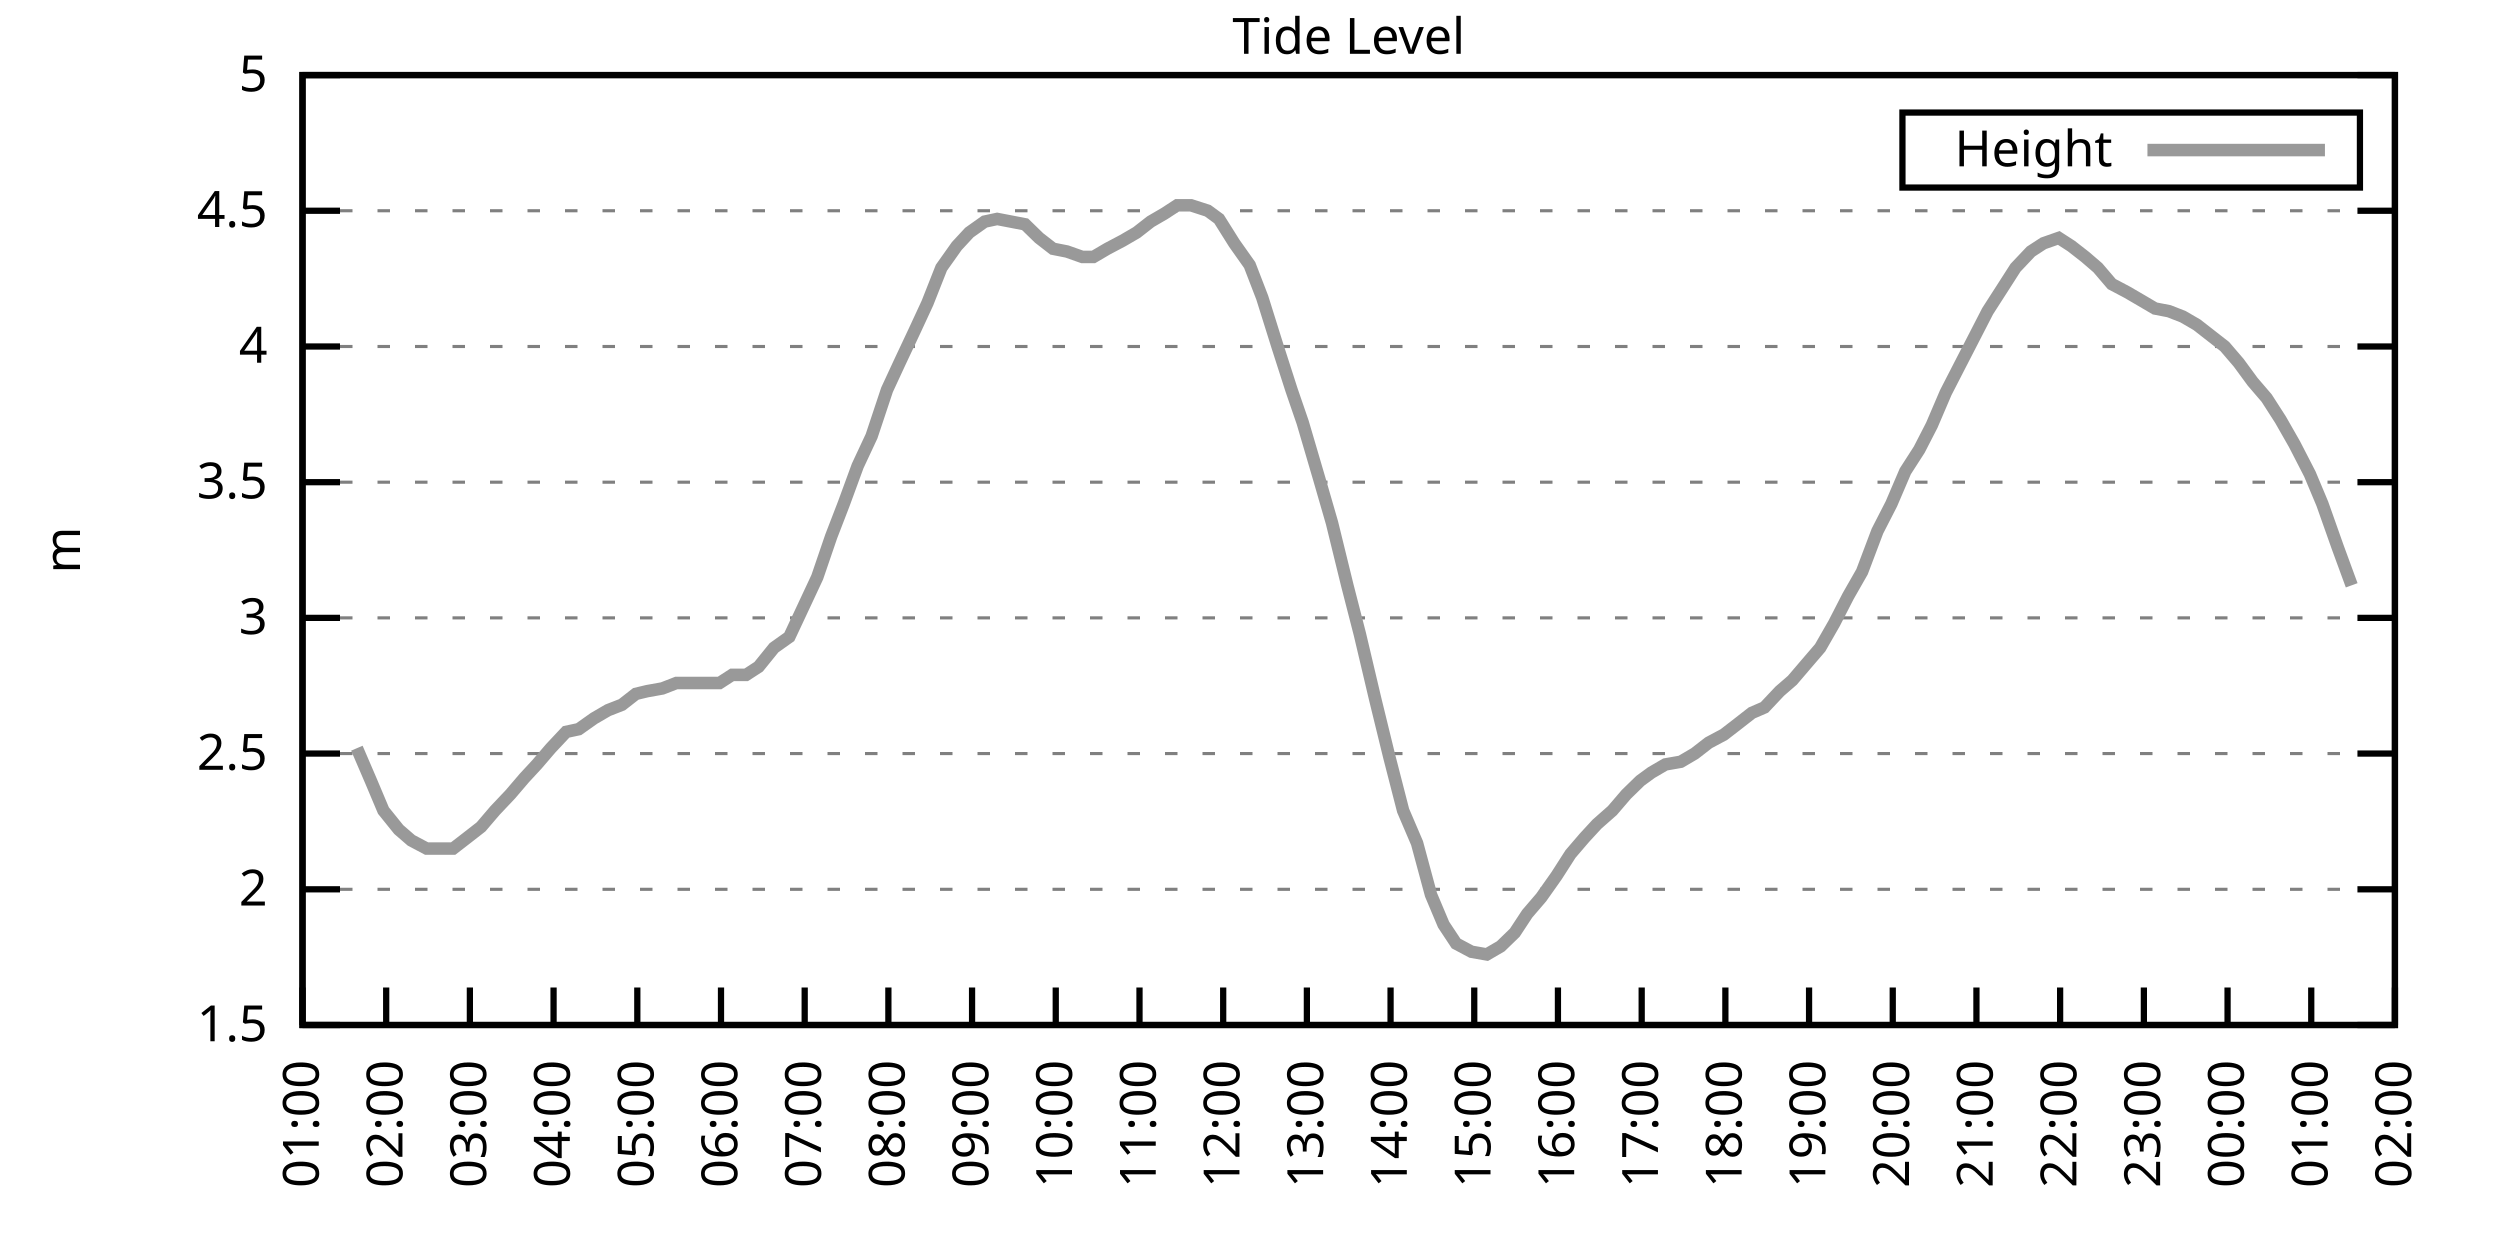
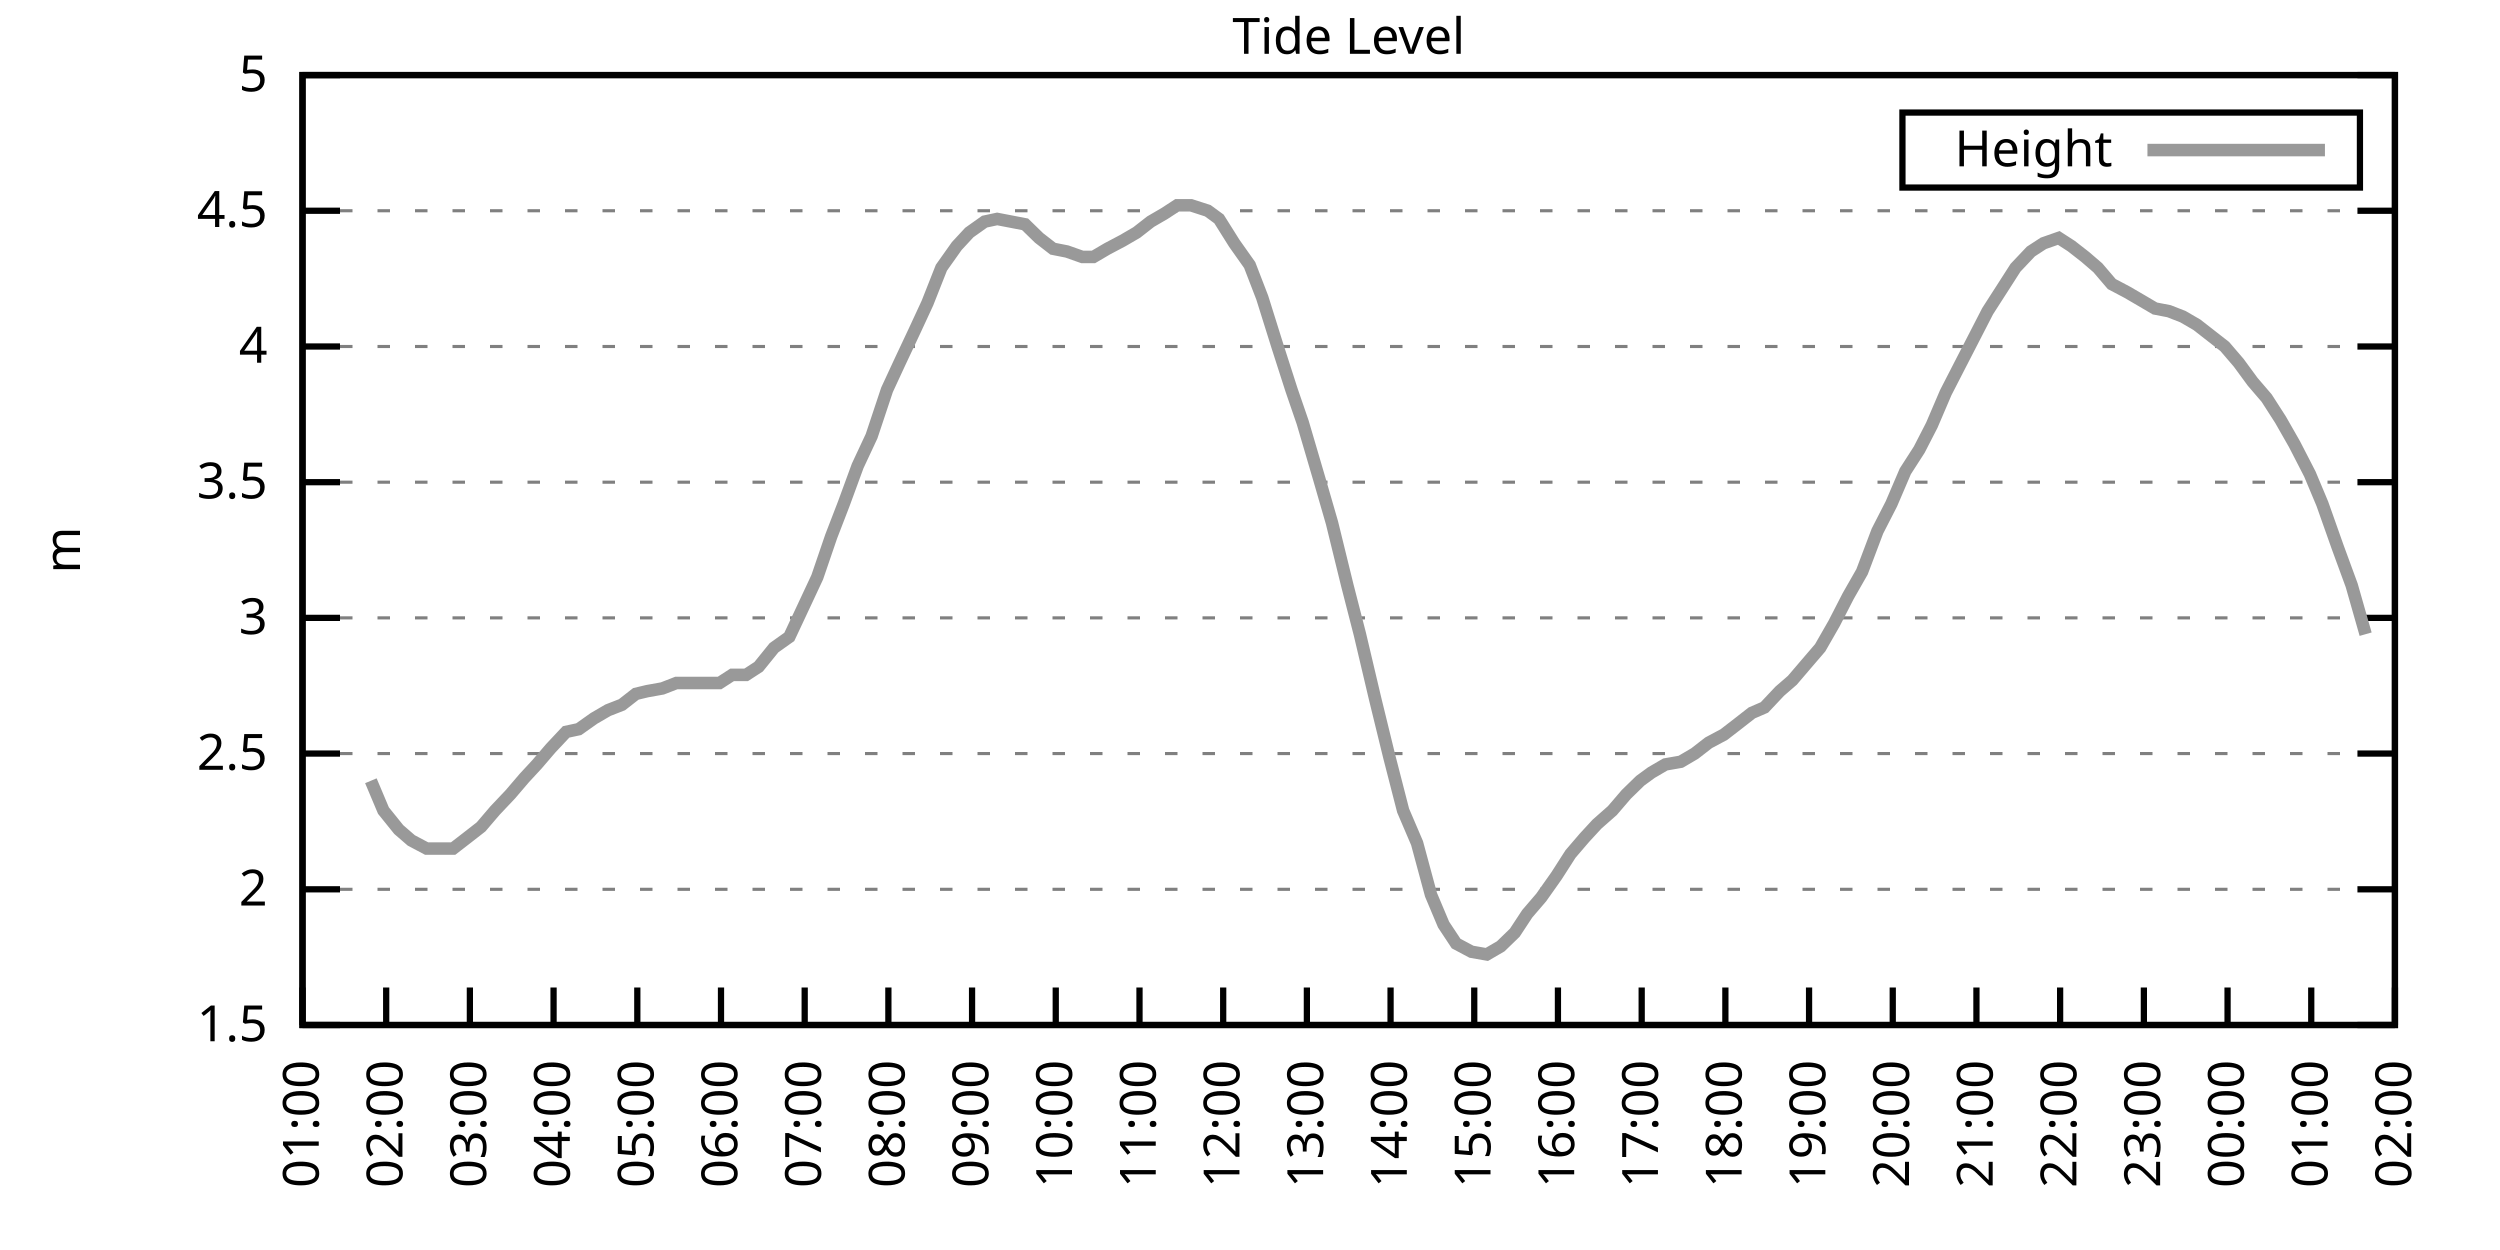
<svg xmlns="http://www.w3.org/2000/svg" xmlns:xlink="http://www.w3.org/1999/xlink" width="400" height="200" viewBox="0 0 400 200">
  <g id="gnuplot_canvas">
    <rect x="0" y="0" width="400" height="200" fill="none" />
    <defs>
      <circle id="gpDot" r="0.5" stroke-width="0.5" stroke="currentColor" />
      <path id="gpPt0" stroke-width="0.333" stroke="currentColor" d="M-1,0 h2 M0,-1 v2" />
      <path id="gpPt1" stroke-width="0.333" stroke="currentColor" d="M-1,-1 L1,1 M1,-1 L-1,1" />
      <path id="gpPt2" stroke-width="0.333" stroke="currentColor" d="M-1,0 L1,0 M0,-1 L0,1 M-1,-1 L1,1 M-1,1 L1,-1" />
      <rect id="gpPt3" stroke-width="0.333" stroke="currentColor" x="-1" y="-1" width="2" height="2" />
      <rect id="gpPt4" stroke-width="0.333" stroke="currentColor" fill="currentColor" x="-1" y="-1" width="2" height="2" />
      <circle id="gpPt5" stroke-width="0.333" stroke="currentColor" cx="0" cy="0" r="1" />
      <use xlink:href="#gpPt5" id="gpPt6" fill="currentColor" stroke="none" />
      <path id="gpPt7" stroke-width="0.333" stroke="currentColor" d="M0,-1.33 L-1.33,0.67 L1.33,0.67 z" />
      <use xlink:href="#gpPt7" id="gpPt8" fill="currentColor" stroke="none" />
      <use xlink:href="#gpPt7" id="gpPt9" stroke="currentColor" transform="rotate(180)" />
      <use xlink:href="#gpPt9" id="gpPt10" fill="currentColor" stroke="none" />
      <use xlink:href="#gpPt3" id="gpPt11" stroke="currentColor" transform="rotate(45)" />
      <use xlink:href="#gpPt11" id="gpPt12" fill="currentColor" stroke="none" />
      <path id="gpPt13" stroke-width="0.333" stroke="currentColor" d="M0,1.330 L1.265,0.411 L0.782,-1.067 L-0.782,-1.076 L-1.265,0.411 z" />
      <use xlink:href="#gpPt13" id="gpPt14" fill="currentColor" stroke="none" />
      <filter id="textbox" filterUnits="objectBoundingBox" x="0" y="0" height="1" width="1">
        <feFlood flood-color="white" flood-opacity="1" result="bgnd" />
        <feComposite in="SourceGraphic" in2="bgnd" operator="atop" />
      </filter>
      <filter id="greybox" filterUnits="objectBoundingBox" x="0" y="0" height="1" width="1">
        <feFlood flood-color="lightgrey" flood-opacity="1" result="grey" />
        <feComposite in="SourceGraphic" in2="grey" operator="atop" />
      </filter>
    </defs>
    <g fill="none" color="white" stroke="currentColor" stroke-width="1.00" stroke-linecap="butt" stroke-linejoin="miter">
</g>
    <g fill="none" color="black" stroke="currentColor" stroke-width="1.00" stroke-linecap="butt" stroke-linejoin="miter">
      <g stroke="none" shape-rendering="crispEdges">
        <polygon fill="rgb(255, 255, 255)" points="48.40,164.00 383.18,164.00 383.18,12.02 48.40,12.02 " />
      </g>
    </g>
    <g fill="none" color="black" stroke="currentColor" stroke-width="1.00" stroke-linecap="butt" stroke-linejoin="miter">
</g>
    <g fill="none" color="black" stroke="black" stroke-width="0.50" stroke-linecap="butt" stroke-linejoin="miter">
</g>
    <g fill="none" color="gray" stroke="currentColor" stroke-width="0.50" stroke-linecap="butt" stroke-linejoin="miter">
      <path stroke="gray" stroke-dasharray="2,4" class="gridline" d="M48.40,164.00 L383.19,164.00  " />
    </g>
    <g fill="none" color="gray" stroke="gray" stroke-width="1.00" stroke-linecap="butt" stroke-linejoin="miter">
</g>
    <g fill="none" color="black" stroke="currentColor" stroke-width="1.00" stroke-linecap="butt" stroke-linejoin="miter">
      <path stroke="black" d="M48.40,164.00 L54.40,164.00 M383.19,164.00 L377.19,164.00  " />
      <g transform="translate(42.80,166.60)" stroke="none" fill="black" font-family="Sans" font-size="8.00" text-anchor="end">
        <text>
          <tspan font-family="Sans"> 1.5</tspan>
        </text>
      </g>
    </g>
    <g fill="none" color="black" stroke="currentColor" stroke-width="1.00" stroke-linecap="butt" stroke-linejoin="miter">
</g>
    <g fill="none" color="black" stroke="black" stroke-width="0.50" stroke-linecap="butt" stroke-linejoin="miter">
</g>
    <g fill="none" color="gray" stroke="currentColor" stroke-width="0.50" stroke-linecap="butt" stroke-linejoin="miter">
      <path stroke="gray" stroke-dasharray="2,4" class="gridline" d="M48.40,142.29 L383.19,142.29  " />
    </g>
    <g fill="none" color="gray" stroke="gray" stroke-width="1.00" stroke-linecap="butt" stroke-linejoin="miter">
</g>
    <g fill="none" color="black" stroke="currentColor" stroke-width="1.00" stroke-linecap="butt" stroke-linejoin="miter">
      <path stroke="black" d="M48.40,142.29 L54.40,142.29 M383.19,142.29 L377.19,142.29  " />
      <g transform="translate(42.80,144.89)" stroke="none" fill="black" font-family="Sans" font-size="8.00" text-anchor="end">
        <text>
          <tspan font-family="Sans"> 2</tspan>
        </text>
      </g>
    </g>
    <g fill="none" color="black" stroke="currentColor" stroke-width="1.00" stroke-linecap="butt" stroke-linejoin="miter">
</g>
    <g fill="none" color="black" stroke="black" stroke-width="0.50" stroke-linecap="butt" stroke-linejoin="miter">
</g>
    <g fill="none" color="gray" stroke="currentColor" stroke-width="0.50" stroke-linecap="butt" stroke-linejoin="miter">
      <path stroke="gray" stroke-dasharray="2,4" class="gridline" d="M48.40,120.57 L383.19,120.57  " />
    </g>
    <g fill="none" color="gray" stroke="gray" stroke-width="1.00" stroke-linecap="butt" stroke-linejoin="miter">
</g>
    <g fill="none" color="black" stroke="currentColor" stroke-width="1.00" stroke-linecap="butt" stroke-linejoin="miter">
      <path stroke="black" d="M48.40,120.57 L54.40,120.57 M383.19,120.57 L377.19,120.57  " />
      <g transform="translate(42.80,123.17)" stroke="none" fill="black" font-family="Sans" font-size="8.00" text-anchor="end">
        <text>
          <tspan font-family="Sans"> 2.5</tspan>
        </text>
      </g>
    </g>
    <g fill="none" color="black" stroke="currentColor" stroke-width="1.00" stroke-linecap="butt" stroke-linejoin="miter">
</g>
    <g fill="none" color="black" stroke="black" stroke-width="0.50" stroke-linecap="butt" stroke-linejoin="miter">
</g>
    <g fill="none" color="gray" stroke="currentColor" stroke-width="0.50" stroke-linecap="butt" stroke-linejoin="miter">
      <path stroke="gray" stroke-dasharray="2,4" class="gridline" d="M48.40,98.86 L383.19,98.86  " />
    </g>
    <g fill="none" color="gray" stroke="gray" stroke-width="1.00" stroke-linecap="butt" stroke-linejoin="miter">
</g>
    <g fill="none" color="black" stroke="currentColor" stroke-width="1.00" stroke-linecap="butt" stroke-linejoin="miter">
      <path stroke="black" d="M48.40,98.86 L54.40,98.86 M383.19,98.86 L377.19,98.86  " />
      <g transform="translate(42.80,101.46)" stroke="none" fill="black" font-family="Sans" font-size="8.00" text-anchor="end">
        <text>
          <tspan font-family="Sans"> 3</tspan>
        </text>
      </g>
    </g>
    <g fill="none" color="black" stroke="currentColor" stroke-width="1.00" stroke-linecap="butt" stroke-linejoin="miter">
</g>
    <g fill="none" color="black" stroke="black" stroke-width="0.50" stroke-linecap="butt" stroke-linejoin="miter">
</g>
    <g fill="none" color="gray" stroke="currentColor" stroke-width="0.50" stroke-linecap="butt" stroke-linejoin="miter">
      <path stroke="gray" stroke-dasharray="2,4" class="gridline" d="M48.40,77.15 L383.19,77.15  " />
    </g>
    <g fill="none" color="gray" stroke="gray" stroke-width="1.00" stroke-linecap="butt" stroke-linejoin="miter">
</g>
    <g fill="none" color="black" stroke="currentColor" stroke-width="1.00" stroke-linecap="butt" stroke-linejoin="miter">
      <path stroke="black" d="M48.40,77.15 L54.40,77.15 M383.19,77.15 L377.19,77.15  " />
      <g transform="translate(42.80,79.75)" stroke="none" fill="black" font-family="Sans" font-size="8.00" text-anchor="end">
        <text>
          <tspan font-family="Sans"> 3.5</tspan>
        </text>
      </g>
    </g>
    <g fill="none" color="black" stroke="currentColor" stroke-width="1.00" stroke-linecap="butt" stroke-linejoin="miter">
</g>
    <g fill="none" color="black" stroke="black" stroke-width="0.50" stroke-linecap="butt" stroke-linejoin="miter">
</g>
    <g fill="none" color="gray" stroke="currentColor" stroke-width="0.50" stroke-linecap="butt" stroke-linejoin="miter">
      <path stroke="gray" stroke-dasharray="2,4" class="gridline" d="M48.40,55.44 L383.19,55.44  " />
    </g>
    <g fill="none" color="gray" stroke="gray" stroke-width="1.00" stroke-linecap="butt" stroke-linejoin="miter">
</g>
    <g fill="none" color="black" stroke="currentColor" stroke-width="1.00" stroke-linecap="butt" stroke-linejoin="miter">
      <path stroke="black" d="M48.40,55.44 L54.40,55.44 M383.19,55.44 L377.19,55.44  " />
      <g transform="translate(42.80,58.04)" stroke="none" fill="black" font-family="Sans" font-size="8.00" text-anchor="end">
        <text>
          <tspan font-family="Sans"> 4</tspan>
        </text>
      </g>
    </g>
    <g fill="none" color="black" stroke="currentColor" stroke-width="1.00" stroke-linecap="butt" stroke-linejoin="miter">
</g>
    <g fill="none" color="black" stroke="black" stroke-width="0.50" stroke-linecap="butt" stroke-linejoin="miter">
</g>
    <g fill="none" color="gray" stroke="currentColor" stroke-width="0.50" stroke-linecap="butt" stroke-linejoin="miter">
      <path stroke="gray" stroke-dasharray="2,4" class="gridline" d="M48.40,33.72 L383.19,33.72  " />
    </g>
    <g fill="none" color="gray" stroke="gray" stroke-width="1.00" stroke-linecap="butt" stroke-linejoin="miter">
</g>
    <g fill="none" color="black" stroke="currentColor" stroke-width="1.00" stroke-linecap="butt" stroke-linejoin="miter">
      <path stroke="black" d="M48.40,33.72 L54.40,33.72 M383.19,33.72 L377.19,33.72  " />
      <g transform="translate(42.80,36.32)" stroke="none" fill="black" font-family="Sans" font-size="8.00" text-anchor="end">
        <text>
          <tspan font-family="Sans"> 4.5</tspan>
        </text>
      </g>
    </g>
    <g fill="none" color="black" stroke="currentColor" stroke-width="1.00" stroke-linecap="butt" stroke-linejoin="miter">
</g>
    <g fill="none" color="black" stroke="black" stroke-width="0.50" stroke-linecap="butt" stroke-linejoin="miter">
</g>
    <g fill="none" color="gray" stroke="currentColor" stroke-width="0.50" stroke-linecap="butt" stroke-linejoin="miter">
      <path stroke="gray" stroke-dasharray="2,4" class="gridline" d="M48.40,12.01 L383.19,12.01  " />
    </g>
    <g fill="none" color="gray" stroke="gray" stroke-width="1.00" stroke-linecap="butt" stroke-linejoin="miter">
</g>
    <g fill="none" color="black" stroke="currentColor" stroke-width="1.00" stroke-linecap="butt" stroke-linejoin="miter">
      <path stroke="black" d="M48.40,12.01 L54.40,12.01 M383.19,12.01 L377.19,12.01  " />
      <g transform="translate(42.80,14.61)" stroke="none" fill="black" font-family="Sans" font-size="8.00" text-anchor="end">
        <text>
          <tspan font-family="Sans"> 5</tspan>
        </text>
      </g>
    </g>
    <g fill="none" color="black" stroke="currentColor" stroke-width="1.00" stroke-linecap="butt" stroke-linejoin="miter">
      <path stroke="black" d="M48.40,164.00 L48.40,158.00  " />
      <g transform="translate(51.00,169.60) rotate(270.00)" stroke="none" fill="black" font-family="Sans" font-size="8.00" text-anchor="end">
        <text>
          <tspan font-family="Sans">01:00</tspan>
        </text>
      </g>
    </g>
    <g fill="none" color="black" stroke="currentColor" stroke-width="1.00" stroke-linecap="butt" stroke-linejoin="miter">
      <path stroke="black" d="M61.79,164.00 L61.79,158.00  " />
      <g transform="translate(64.39,169.60) rotate(270.00)" stroke="none" fill="black" font-family="Sans" font-size="8.00" text-anchor="end">
        <text>
          <tspan font-family="Sans">02:00</tspan>
        </text>
      </g>
    </g>
    <g fill="none" color="black" stroke="currentColor" stroke-width="1.00" stroke-linecap="butt" stroke-linejoin="miter">
      <path stroke="black" d="M75.18,164.00 L75.18,158.00  " />
      <g transform="translate(77.78,169.60) rotate(270.00)" stroke="none" fill="black" font-family="Sans" font-size="8.00" text-anchor="end">
        <text>
          <tspan font-family="Sans">03:00</tspan>
        </text>
      </g>
    </g>
    <g fill="none" color="black" stroke="currentColor" stroke-width="1.00" stroke-linecap="butt" stroke-linejoin="miter">
      <path stroke="black" d="M88.57,164.00 L88.57,158.00  " />
      <g transform="translate(91.17,169.60) rotate(270.00)" stroke="none" fill="black" font-family="Sans" font-size="8.00" text-anchor="end">
        <text>
          <tspan font-family="Sans">04:00</tspan>
        </text>
      </g>
    </g>
    <g fill="none" color="black" stroke="currentColor" stroke-width="1.00" stroke-linecap="butt" stroke-linejoin="miter">
      <path stroke="black" d="M101.97,164.00 L101.97,158.00  " />
      <g transform="translate(104.57,169.60) rotate(270.00)" stroke="none" fill="black" font-family="Sans" font-size="8.00" text-anchor="end">
        <text>
          <tspan font-family="Sans">05:00</tspan>
        </text>
      </g>
    </g>
    <g fill="none" color="black" stroke="currentColor" stroke-width="1.00" stroke-linecap="butt" stroke-linejoin="miter">
      <path stroke="black" d="M115.36,164.00 L115.36,158.00  " />
      <g transform="translate(117.96,169.60) rotate(270.00)" stroke="none" fill="black" font-family="Sans" font-size="8.00" text-anchor="end">
        <text>
          <tspan font-family="Sans">06:00</tspan>
        </text>
      </g>
    </g>
    <g fill="none" color="black" stroke="currentColor" stroke-width="1.00" stroke-linecap="butt" stroke-linejoin="miter">
      <path stroke="black" d="M128.75,164.00 L128.75,158.00  " />
      <g transform="translate(131.35,169.60) rotate(270.00)" stroke="none" fill="black" font-family="Sans" font-size="8.00" text-anchor="end">
        <text>
          <tspan font-family="Sans">07:00</tspan>
        </text>
      </g>
    </g>
    <g fill="none" color="black" stroke="currentColor" stroke-width="1.00" stroke-linecap="butt" stroke-linejoin="miter">
      <path stroke="black" d="M142.14,164.00 L142.14,158.00  " />
      <g transform="translate(144.74,169.60) rotate(270.00)" stroke="none" fill="black" font-family="Sans" font-size="8.00" text-anchor="end">
        <text>
          <tspan font-family="Sans">08:00</tspan>
        </text>
      </g>
    </g>
    <g fill="none" color="black" stroke="currentColor" stroke-width="1.00" stroke-linecap="butt" stroke-linejoin="miter">
      <path stroke="black" d="M155.53,164.00 L155.53,158.00  " />
      <g transform="translate(158.13,169.60) rotate(270.00)" stroke="none" fill="black" font-family="Sans" font-size="8.00" text-anchor="end">
        <text>
          <tspan font-family="Sans">09:00</tspan>
        </text>
      </g>
    </g>
    <g fill="none" color="black" stroke="currentColor" stroke-width="1.00" stroke-linecap="butt" stroke-linejoin="miter">
      <path stroke="black" d="M168.92,164.00 L168.92,158.00  " />
      <g transform="translate(171.52,169.60) rotate(270.00)" stroke="none" fill="black" font-family="Sans" font-size="8.00" text-anchor="end">
        <text>
          <tspan font-family="Sans">10:00</tspan>
        </text>
      </g>
    </g>
    <g fill="none" color="black" stroke="currentColor" stroke-width="1.00" stroke-linecap="butt" stroke-linejoin="miter">
      <path stroke="black" d="M182.32,164.00 L182.32,158.00  " />
      <g transform="translate(184.92,169.60) rotate(270.00)" stroke="none" fill="black" font-family="Sans" font-size="8.00" text-anchor="end">
        <text>
          <tspan font-family="Sans">11:00</tspan>
        </text>
      </g>
    </g>
    <g fill="none" color="black" stroke="currentColor" stroke-width="1.00" stroke-linecap="butt" stroke-linejoin="miter">
      <path stroke="black" d="M195.71,164.00 L195.71,158.00  " />
      <g transform="translate(198.31,169.60) rotate(270.00)" stroke="none" fill="black" font-family="Sans" font-size="8.00" text-anchor="end">
        <text>
          <tspan font-family="Sans">12:00</tspan>
        </text>
      </g>
    </g>
    <g fill="none" color="black" stroke="currentColor" stroke-width="1.00" stroke-linecap="butt" stroke-linejoin="miter">
      <path stroke="black" d="M209.10,164.00 L209.10,158.00  " />
      <g transform="translate(211.70,169.60) rotate(270.00)" stroke="none" fill="black" font-family="Sans" font-size="8.00" text-anchor="end">
        <text>
          <tspan font-family="Sans">13:00</tspan>
        </text>
      </g>
    </g>
    <g fill="none" color="black" stroke="currentColor" stroke-width="1.00" stroke-linecap="butt" stroke-linejoin="miter">
      <path stroke="black" d="M222.49,164.00 L222.49,158.00  " />
      <g transform="translate(225.09,169.60) rotate(270.00)" stroke="none" fill="black" font-family="Sans" font-size="8.00" text-anchor="end">
        <text>
          <tspan font-family="Sans">14:00</tspan>
        </text>
      </g>
    </g>
    <g fill="none" color="black" stroke="currentColor" stroke-width="1.00" stroke-linecap="butt" stroke-linejoin="miter">
      <path stroke="black" d="M235.88,164.00 L235.88,158.00  " />
      <g transform="translate(238.48,169.60) rotate(270.00)" stroke="none" fill="black" font-family="Sans" font-size="8.00" text-anchor="end">
        <text>
          <tspan font-family="Sans">15:00</tspan>
        </text>
      </g>
    </g>
    <g fill="none" color="black" stroke="currentColor" stroke-width="1.00" stroke-linecap="butt" stroke-linejoin="miter">
      <path stroke="black" d="M249.27,164.00 L249.27,158.00  " />
      <g transform="translate(251.87,169.60) rotate(270.00)" stroke="none" fill="black" font-family="Sans" font-size="8.00" text-anchor="end">
        <text>
          <tspan font-family="Sans">16:00</tspan>
        </text>
      </g>
    </g>
    <g fill="none" color="black" stroke="currentColor" stroke-width="1.00" stroke-linecap="butt" stroke-linejoin="miter">
      <path stroke="black" d="M262.67,164.00 L262.67,158.00  " />
      <g transform="translate(265.27,169.60) rotate(270.00)" stroke="none" fill="black" font-family="Sans" font-size="8.00" text-anchor="end">
        <text>
          <tspan font-family="Sans">17:00</tspan>
        </text>
      </g>
    </g>
    <g fill="none" color="black" stroke="currentColor" stroke-width="1.00" stroke-linecap="butt" stroke-linejoin="miter">
      <path stroke="black" d="M276.06,164.00 L276.06,158.00  " />
      <g transform="translate(278.66,169.60) rotate(270.00)" stroke="none" fill="black" font-family="Sans" font-size="8.00" text-anchor="end">
        <text>
          <tspan font-family="Sans">18:00</tspan>
        </text>
      </g>
    </g>
    <g fill="none" color="black" stroke="currentColor" stroke-width="1.00" stroke-linecap="butt" stroke-linejoin="miter">
      <path stroke="black" d="M289.45,164.00 L289.45,158.00  " />
      <g transform="translate(292.05,169.60) rotate(270.00)" stroke="none" fill="black" font-family="Sans" font-size="8.00" text-anchor="end">
        <text>
          <tspan font-family="Sans">19:00</tspan>
        </text>
      </g>
    </g>
    <g fill="none" color="black" stroke="currentColor" stroke-width="1.00" stroke-linecap="butt" stroke-linejoin="miter">
      <path stroke="black" d="M302.84,164.00 L302.84,158.00  " />
      <g transform="translate(305.44,169.60) rotate(270.00)" stroke="none" fill="black" font-family="Sans" font-size="8.00" text-anchor="end">
        <text>
          <tspan font-family="Sans">20:00</tspan>
        </text>
      </g>
    </g>
    <g fill="none" color="black" stroke="currentColor" stroke-width="1.00" stroke-linecap="butt" stroke-linejoin="miter">
      <path stroke="black" d="M316.23,164.00 L316.23,158.00  " />
      <g transform="translate(318.83,169.60) rotate(270.00)" stroke="none" fill="black" font-family="Sans" font-size="8.00" text-anchor="end">
        <text>
          <tspan font-family="Sans">21:00</tspan>
        </text>
      </g>
    </g>
    <g fill="none" color="black" stroke="currentColor" stroke-width="1.00" stroke-linecap="butt" stroke-linejoin="miter">
      <path stroke="black" d="M329.62,164.00 L329.62,158.00  " />
      <g transform="translate(332.22,169.60) rotate(270.00)" stroke="none" fill="black" font-family="Sans" font-size="8.00" text-anchor="end">
        <text>
          <tspan font-family="Sans">22:00</tspan>
        </text>
      </g>
    </g>
    <g fill="none" color="black" stroke="currentColor" stroke-width="1.00" stroke-linecap="butt" stroke-linejoin="miter">
      <path stroke="black" d="M343.02,164.00 L343.02,158.00  " />
      <g transform="translate(345.62,169.60) rotate(270.00)" stroke="none" fill="black" font-family="Sans" font-size="8.00" text-anchor="end">
        <text>
          <tspan font-family="Sans">23:00</tspan>
        </text>
      </g>
    </g>
    <g fill="none" color="black" stroke="currentColor" stroke-width="1.00" stroke-linecap="butt" stroke-linejoin="miter">
      <path stroke="black" d="M356.41,164.00 L356.41,158.00  " />
      <g transform="translate(359.01,169.60) rotate(270.00)" stroke="none" fill="black" font-family="Sans" font-size="8.00" text-anchor="end">
        <text>
          <tspan font-family="Sans">00:00</tspan>
        </text>
      </g>
    </g>
    <g fill="none" color="black" stroke="currentColor" stroke-width="1.00" stroke-linecap="butt" stroke-linejoin="miter">
      <path stroke="black" d="M369.80,164.00 L369.80,158.00  " />
      <g transform="translate(372.40,169.60) rotate(270.00)" stroke="none" fill="black" font-family="Sans" font-size="8.00" text-anchor="end">
        <text>
          <tspan font-family="Sans">01:00</tspan>
        </text>
      </g>
    </g>
    <g fill="none" color="black" stroke="currentColor" stroke-width="1.00" stroke-linecap="butt" stroke-linejoin="miter">
      <path stroke="black" d="M383.19,164.00 L383.19,158.00  " />
      <g transform="translate(385.79,169.60) rotate(270.00)" stroke="none" fill="black" font-family="Sans" font-size="8.00" text-anchor="end">
        <text>
          <tspan font-family="Sans">02:00</tspan>
        </text>
      </g>
    </g>
    <g fill="none" color="black" stroke="currentColor" stroke-width="1.00" stroke-linecap="butt" stroke-linejoin="miter">
</g>
    <g fill="none" color="black" stroke="currentColor" stroke-width="1.00" stroke-linecap="butt" stroke-linejoin="miter">
      <path stroke="black" d="M48.40,12.01 L48.40,164.00 L383.19,164.00 L383.19,12.01 L48.40,12.01 Z  " />
    </g>
    <g fill="none" color="black" stroke="currentColor" stroke-width="1.00" stroke-linecap="butt" stroke-linejoin="miter">
</g>
    <g fill="none" color="black" stroke="currentColor" stroke-width="1.00" stroke-linecap="butt" stroke-linejoin="miter">
      <path stroke="black" d="M304.39,30.01 L304.39,18.01 L377.59,18.01 L377.59,30.01 L304.39,30.01 Z  " />
    </g>
    <g id="Tide_level_plot_1">
      <g fill="none" color="white" stroke="black" stroke-width="2.00" stroke-linecap="butt" stroke-linejoin="miter">
</g>
      <g fill="none" color="black" stroke="currentColor" stroke-width="2.00" stroke-linecap="butt" stroke-linejoin="miter">
        <g transform="translate(337.99,26.61)" stroke="none" fill="black" font-family="Sans" font-size="8.00" text-anchor="end">
          <text>
            <tspan font-family="Sans">Height</tspan>
          </text>
        </g>
      </g>
      <g fill="none" color="black" stroke="currentColor" stroke-width="2.00" stroke-linecap="butt" stroke-linejoin="miter">
-         <path stroke="rgb(153, 153, 153)" d="M343.59,24.01 L371.99,24.01 M57.10,119.71 L59.34,124.92 L61.35,129.69 L63.80,132.73 L65.81,134.47 L68.26,135.77   L70.27,135.77 L72.50,135.77 L74.74,134.04 L76.97,132.30 L79.20,129.69 L81.66,127.09 L83.89,124.48 L85.90,122.31   L88.13,119.71 L90.58,117.10 L92.59,116.67 L95.05,114.93 L97.28,113.63 L99.51,112.76 L101.74,111.02 L103.53,110.59   L105.98,110.15 L108.22,109.28 L110.45,109.28 L112.68,109.28 L115.13,109.28 L117.14,107.98 L119.38,107.98 L121.38,106.68   L123.84,103.64 L126.29,101.90 L128.53,97.12 L130.76,92.35 L132.99,85.83 L135.00,80.62 L137.23,74.54 L139.46,69.77   L141.92,62.38 L143.93,58.04 L146.38,52.83 L148.39,48.49 L150.62,42.84 L153.08,39.37 L155.09,37.20 L157.54,35.46   L159.55,35.03 L161.78,35.46 L164.01,35.89 L166.25,38.07 L168.48,39.80 L170.71,40.24 L173.17,41.11 L174.95,41.11   L177.18,39.80 L179.64,38.50 L181.87,37.20 L184.10,35.46 L186.33,34.16 L188.34,32.85 L190.57,32.85 L193.25,33.72   L195.04,35.03 L197.49,38.93 L199.95,42.41 L201.96,47.62 L204.41,55.44 L206.64,62.38 L208.43,67.59 L211.11,76.71   L213.12,83.66 L215.57,93.65 L217.58,101.47 L220.04,111.89 L222.27,121.01 L224.50,129.69 L226.73,134.90 L228.96,143.16   L230.97,147.93 L232.98,150.97 L235.44,152.28 L237.89,152.71 L240.12,151.41 L242.36,149.24 L244.36,146.20 L246.60,143.59   L249.05,140.12 L251.28,136.64 L253.51,134.04 L255.52,131.86 L257.98,129.69 L260.21,127.09 L262.44,124.92 L264.23,123.61   L266.46,122.31 L268.92,121.88 L271.15,120.57 L273.38,118.84 L275.83,117.53 L278.07,115.80 L280.30,114.06 L282.31,113.19   L284.76,110.59 L286.77,108.85 L289.00,106.24 L291.23,103.64 L293.47,99.73 L295.70,95.39 L297.93,91.48 L300.39,84.97   L302.62,80.62 L304.85,75.41 L307.08,71.94 L309.09,68.03 L311.32,62.82 L313.55,58.48 L316.01,53.70 L318.02,49.79   L320.25,46.32 L322.48,42.84 L324.94,40.24 L326.95,38.93 L329.40,38.07 L331.41,39.37 L333.64,41.11 L335.65,42.84   L337.88,45.45 L340.34,46.75 L342.57,48.05 L344.80,49.36 L347.03,49.79 L349.26,50.66 L351.50,51.96 L353.73,53.70   L355.96,55.44 L358.19,58.04 L360.42,61.08 L362.66,63.69 L364.89,67.16 L367.12,71.07 L369.58,75.85 L371.58,80.62   L374.04,87.57 L376.27,93.65  " />
+         <path stroke="rgb(153, 153, 153)" d="M343.59,24.01 L371.99,24.01 M59.34,124.92 L61.35,129.69 L63.80,132.73 L65.81,134.47 L68.26,135.77 L70.27,135.77   L72.50,135.77 L74.74,134.04 L76.97,132.30 L79.20,129.69 L81.66,127.09 L83.89,124.48 L85.90,122.31 L88.13,119.71   L90.58,117.10 L92.59,116.67 L95.05,114.93 L97.28,113.63 L99.51,112.76 L101.74,111.02 L103.53,110.59 L105.98,110.15   L108.22,109.28 L110.45,109.28 L112.68,109.28 L115.13,109.28 L117.14,107.98 L119.38,107.98 L121.38,106.68 L123.84,103.64   L126.29,101.90 L128.53,97.12 L130.76,92.35 L132.99,85.83 L135.00,80.62 L137.23,74.54 L139.46,69.77 L141.92,62.38   L143.93,58.04 L146.38,52.83 L148.39,48.49 L150.62,42.84 L153.08,39.37 L155.09,37.20 L157.54,35.46 L159.55,35.03   L161.78,35.46 L164.01,35.89 L166.25,38.07 L168.48,39.80 L170.71,40.24 L173.17,41.11 L174.95,41.11 L177.18,39.80   L179.64,38.50 L181.87,37.20 L184.10,35.46 L186.33,34.16 L188.34,32.85 L190.57,32.85 L193.25,33.72 L195.04,35.03   L197.49,38.93 L199.95,42.41 L201.96,47.62 L204.41,55.44 L206.64,62.38 L208.43,67.59 L211.11,76.71 L213.12,83.66   L215.57,93.65 L217.58,101.47 L220.04,111.89 L222.27,121.01 L224.50,129.69 L226.73,134.90 L228.96,143.16 L230.97,147.93   L232.98,150.97 L235.44,152.28 L237.89,152.71 L240.12,151.41 L242.36,149.24 L244.36,146.20 L246.60,143.59 L249.05,140.12   L251.28,136.64 L253.51,134.04 L255.52,131.86 L257.98,129.69 L260.21,127.09 L262.44,124.92 L264.23,123.61 L266.46,122.31   L268.92,121.88 L271.15,120.57 L273.38,118.84 L275.83,117.53 L278.07,115.80 L280.30,114.06 L282.31,113.19 L284.76,110.59   L286.77,108.85 L289.00,106.24 L291.23,103.64 L293.47,99.73 L295.70,95.39 L297.93,91.48 L300.39,84.97 L302.62,80.62   L304.85,75.41 L307.08,71.94 L309.09,68.03 L311.32,62.82 L313.55,58.48 L316.01,53.70 L318.02,49.79 L320.25,46.32   L322.48,42.84 L324.94,40.24 L326.95,38.93 L329.40,38.07 L331.41,39.37 L333.64,41.11 L335.65,42.84 L337.88,45.45   L340.34,46.75 L342.57,48.05 L344.80,49.36 L347.03,49.79 L349.26,50.66 L351.50,51.96 L353.73,53.70 L355.96,55.44   L358.19,58.04 L360.42,61.08 L362.66,63.69 L364.89,67.16 L367.12,71.07 L369.58,75.85 L371.58,80.62 L374.04,87.57   L376.27,93.65 L378.50,101.47  " />
      </g>
    </g>
    <g fill="none" color="black" stroke="currentColor" stroke-width="2.00" stroke-linecap="butt" stroke-linejoin="miter">
</g>
    <g fill="none" color="black" stroke="black" stroke-width="1.00" stroke-linecap="butt" stroke-linejoin="miter">
</g>
    <g fill="none" color="black" stroke="currentColor" stroke-width="1.00" stroke-linecap="butt" stroke-linejoin="miter">
      <path stroke="black" d="M48.40,12.01 L48.40,164.00 L383.19,164.00 L383.19,12.01 L48.40,12.01 Z  " />
      <g transform="translate(12.80,88.01) rotate(270.00)" stroke="none" fill="black" font-family="Sans" font-size="8.00" text-anchor="middle">
        <text>
          <tspan font-family="Sans">m</tspan>
        </text>
      </g>
    </g>
    <g fill="none" color="black" stroke="currentColor" stroke-width="1.00" stroke-linecap="butt" stroke-linejoin="miter">
</g>
    <g fill="none" color="black" stroke="currentColor" stroke-width="1.00" stroke-linecap="butt" stroke-linejoin="miter">
      <g transform="translate(215.79,8.61)" stroke="none" fill="black" font-family="Sans" font-size="8.00" text-anchor="middle">
        <text>
          <tspan font-family="Sans">Tide Level</tspan>
        </text>
      </g>
    </g>
    <g fill="none" color="black" stroke="currentColor" stroke-width="1.00" stroke-linecap="butt" stroke-linejoin="miter">
</g>
  </g>
</svg>
